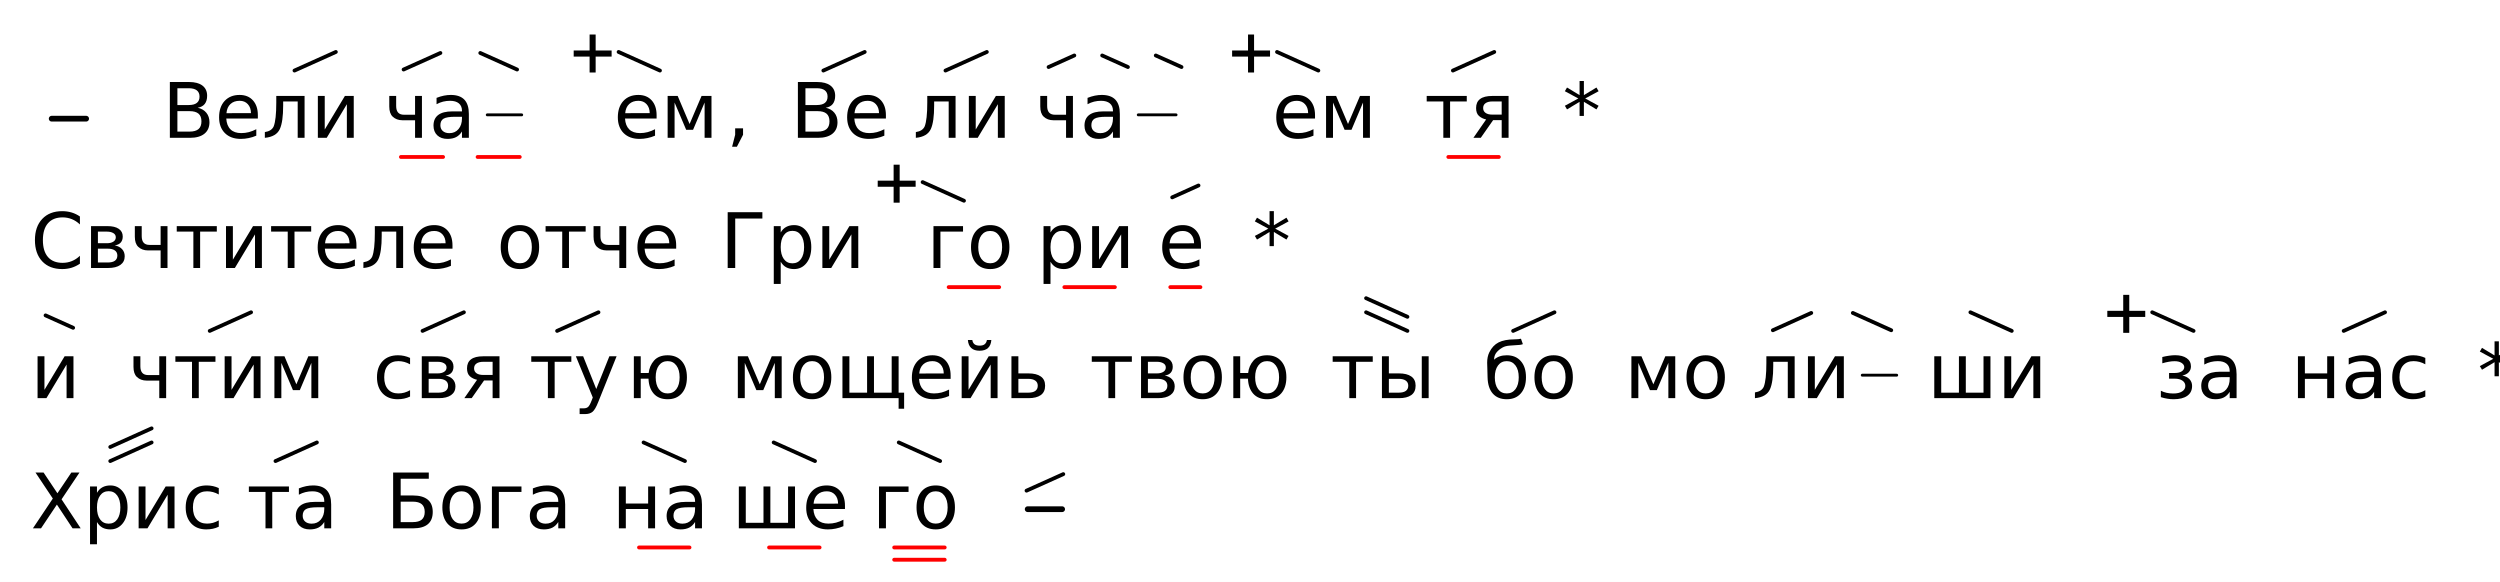
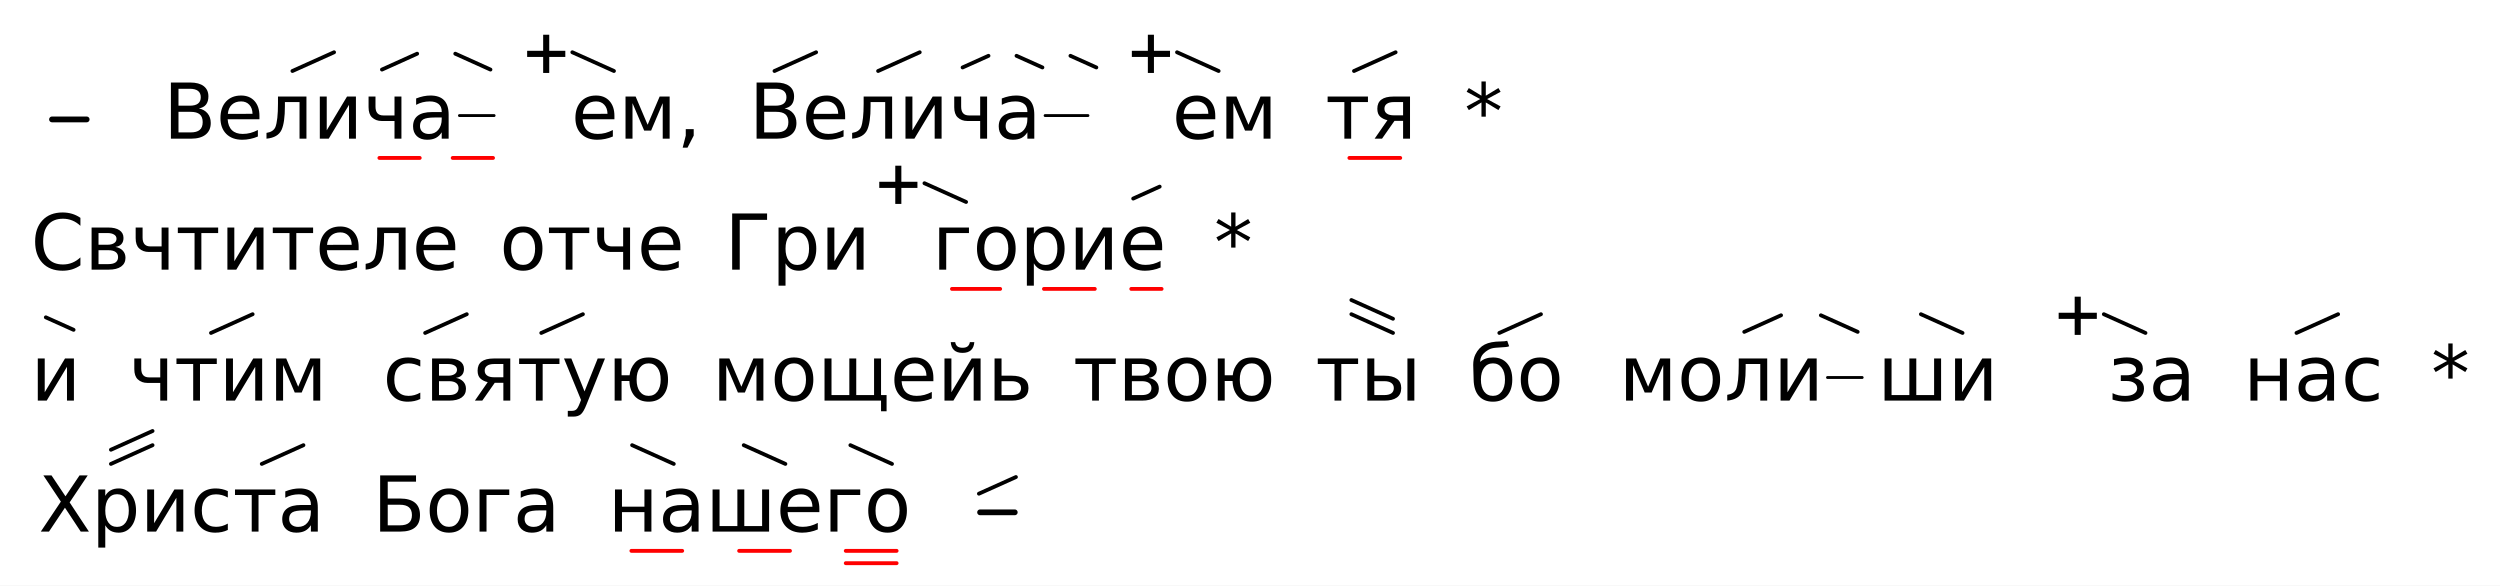
- <svg xmlns="http://www.w3.org/2000/svg" class="vsa-svg" width="653" height="152" viewBox="0 0 653 152">
+ <svg xmlns="http://www.w3.org/2000/svg" class="vsa-svg" width="649" height="152" viewBox="0 0 649 152">
  <rect width="100%" height="100%" fill="white" />
  <g class="vsa-score">
    <g class="vsa-line" data-vsa-line="1">
      <g class="vsa-unit vsa-pitch-marker" data-vsa-unit="1">
        <line class="vsa-pitch-marker-dash" x1="13.50" y1="31.00" x2="22.50" y2="31.00" stroke="black" stroke-width="1.50" stroke-linecap="round" />
      </g>
      <g class="vsa-unit vsa-unit-text" data-vsa-unit="3">
        <text class="vsa-text vsa-free-text" x="42.40" y="36.00" xml:space="preserve" font-family="DejaVu Sans" font-size="20.00">Ве</text>
      </g>
      <g class="vsa-unit vsa-unit-scope" data-vsa-unit="4">
        <text class="vsa-text vsa-sung-text" x="68.43" y="36.00" xml:space="preserve" font-family="DejaVu Sans" font-size="20.00">ли</text>
        <g class="vsa-glyph-group vsa-upper-glyphs">
-           <line class="vsa-glyph vsa-upper-glyph vsa-glyph-rise" x1="76.92" y1="18.43" x2="87.72" y2="13.57" stroke="black" stroke-width="1.00" stroke-linecap="round" />
+           <line class="vsa-glyph vsa-upper-glyph vsa-glyph-rise" x1="75.92" y1="18.43" x2="86.72" y2="13.57" stroke="black" stroke-width="1.00" stroke-linecap="round" />
        </g>
        <g class="vsa-glyph-group vsa-lower-glyphs">
</g>
      </g>
      <g class="vsa-unit vsa-unit-scope" data-vsa-unit="5">
-         <text class="vsa-text vsa-sung-text" x="100.21" y="36.00" xml:space="preserve" font-family="DejaVu Sans" font-size="20.00">ча</text>
-         <line class="vsa-filler-line" x1="127.27" y1="30.00" x2="136.27" y2="30.00" stroke="black" stroke-width="0.75" stroke-linecap="round" />
-         <g class="vsa-glyph-group vsa-upper-glyphs">
-           <line class="vsa-glyph vsa-upper-glyph vsa-glyph-rise" x1="105.42" y1="18.16" x2="115.03" y2="13.84" stroke="black" stroke-width="1.00" stroke-linecap="round" />
-           <line class="vsa-glyph vsa-upper-glyph vsa-glyph-fall" x1="125.45" y1="13.84" x2="135.06" y2="18.16" stroke="black" stroke-width="1.00" stroke-linecap="round" />
-         </g>
-         <g class="vsa-glyph-group vsa-lower-glyphs">
-           <line class="vsa-glyph vsa-lower-glyph vsa-glyph-length" x1="104.72" y1="41.00" x2="115.73" y2="41.00" stroke="red" stroke-width="1.00" stroke-linecap="round" />
-           <line class="vsa-glyph vsa-lower-glyph vsa-glyph-length" x1="124.75" y1="41.00" x2="135.76" y2="41.00" stroke="red" stroke-width="1.00" stroke-linecap="round" />
-         </g>
-       </g>
-       <g class="vsa-unit vsa-unit-scope" data-vsa-unit="6">
-         <text class="vsa-text vsa-sung-text" x="160.27" y="36.00" xml:space="preserve" font-family="DejaVu Sans" font-size="20.00">ем</text>
-         <g class="vsa-glyph-group vsa-upper-glyphs">
-           <text class="vsa-glyph-text" x="160.58" y="20.00" xml:space="preserve" text-anchor="end" font-family="Consolas" font-size="19.20">+</text>
-           <line class="vsa-glyph vsa-upper-glyph vsa-glyph-fall" x1="161.58" y1="13.57" x2="172.38" y2="18.43" stroke="black" stroke-width="1.00" stroke-linecap="round" />
+         <text class="vsa-text vsa-sung-text" x="94.21" y="36.00" xml:space="preserve" font-family="DejaVu Sans" font-size="20.00">ча</text>
+         <line class="vsa-filler-line" x1="119.27" y1="30.00" x2="128.27" y2="30.00" stroke="black" stroke-width="0.75" stroke-linecap="round" />
+         <g class="vsa-glyph-group vsa-upper-glyphs">
+           <line class="vsa-glyph vsa-upper-glyph vsa-glyph-rise" x1="99.16" y1="18.06" x2="108.29" y2="13.94" stroke="black" stroke-width="1.00" stroke-linecap="round" />
+           <line class="vsa-glyph vsa-upper-glyph vsa-glyph-fall" x1="118.19" y1="13.94" x2="127.32" y2="18.06" stroke="black" stroke-width="1.00" stroke-linecap="round" />
+         </g>
+         <g class="vsa-glyph-group vsa-lower-glyphs">
+           <line class="vsa-glyph vsa-lower-glyph vsa-glyph-length" x1="98.49" y1="41.00" x2="108.96" y2="41.00" stroke="red" stroke-width="1.00" stroke-linecap="round" />
+           <line class="vsa-glyph vsa-lower-glyph vsa-glyph-length" x1="117.52" y1="41.00" x2="127.99" y2="41.00" stroke="red" stroke-width="1.00" stroke-linecap="round" />
+         </g>
+       </g>
+       <g class="vsa-unit vsa-unit-scope" data-vsa-unit="6">
+         <text class="vsa-text vsa-sung-text" x="148.27" y="36.00" xml:space="preserve" font-family="DejaVu Sans" font-size="20.00">ем</text>
+         <g class="vsa-glyph-group vsa-upper-glyphs">
+           <text class="vsa-glyph-text" x="147.58" y="20.00" xml:space="preserve" text-anchor="end" font-family="Consolas" font-size="19.20">+</text>
+           <line class="vsa-glyph vsa-upper-glyph vsa-glyph-fall" x1="148.58" y1="13.57" x2="159.38" y2="18.43" stroke="black" stroke-width="1.00" stroke-linecap="round" />
        </g>
        <g class="vsa-glyph-group vsa-lower-glyphs">
</g>
      </g>
      <g class="vsa-unit vsa-unit-text" data-vsa-unit="7">
-         <text class="vsa-text vsa-free-text" x="189.68" y="36.00" xml:space="preserve" font-family="DejaVu Sans" font-size="20.00">,</text>
+         <text class="vsa-text vsa-free-text" x="175.68" y="36.00" xml:space="preserve" font-family="DejaVu Sans" font-size="20.00">,</text>
      </g>
      <g class="vsa-unit vsa-unit-scope" data-vsa-unit="9">
-         <text class="vsa-text vsa-sung-text" x="206.44" y="36.00" xml:space="preserve" font-family="DejaVu Sans" font-size="20.00">Ве</text>
-         <g class="vsa-glyph-group vsa-upper-glyphs">
-           <line class="vsa-glyph vsa-upper-glyph vsa-glyph-rise" x1="215.06" y1="18.43" x2="225.86" y2="13.57" stroke="black" stroke-width="1.00" stroke-linecap="round" />
+         <text class="vsa-text vsa-sung-text" x="194.44" y="36.00" xml:space="preserve" font-family="DejaVu Sans" font-size="20.00">Ве</text>
+         <g class="vsa-glyph-group vsa-upper-glyphs">
+           <line class="vsa-glyph vsa-upper-glyph vsa-glyph-rise" x1="201.06" y1="18.43" x2="211.86" y2="13.57" stroke="black" stroke-width="1.00" stroke-linecap="round" />
        </g>
        <g class="vsa-glyph-group vsa-lower-glyphs">
</g>
      </g>
      <g class="vsa-unit vsa-unit-scope" data-vsa-unit="10">
-         <text class="vsa-text vsa-sung-text" x="238.47" y="36.00" xml:space="preserve" font-family="DejaVu Sans" font-size="20.00">ли</text>
-         <g class="vsa-glyph-group vsa-upper-glyphs">
-           <line class="vsa-glyph vsa-upper-glyph vsa-glyph-rise" x1="246.96" y1="18.43" x2="257.76" y2="13.57" stroke="black" stroke-width="1.00" stroke-linecap="round" />
+         <text class="vsa-text vsa-sung-text" x="220.47" y="36.00" xml:space="preserve" font-family="DejaVu Sans" font-size="20.00">ли</text>
+         <g class="vsa-glyph-group vsa-upper-glyphs">
+           <line class="vsa-glyph vsa-upper-glyph vsa-glyph-rise" x1="227.96" y1="18.43" x2="238.76" y2="13.57" stroke="black" stroke-width="1.00" stroke-linecap="round" />
        </g>
        <g class="vsa-glyph-group vsa-lower-glyphs">
</g>
      </g>
      <g class="vsa-unit vsa-unit-scope" data-vsa-unit="11">
-         <text class="vsa-text vsa-sung-text" x="270.25" y="36.00" xml:space="preserve" font-family="DejaVu Sans" font-size="20.00">ча</text>
-         <line class="vsa-filler-line" x1="297.31" y1="30.00" x2="307.19" y2="30.00" stroke="black" stroke-width="0.75" stroke-linecap="round" />
-         <g class="vsa-glyph-group vsa-upper-glyphs">
-           <line class="vsa-glyph vsa-upper-glyph vsa-glyph-rise" x1="273.89" y1="17.51" x2="280.61" y2="14.49" stroke="black" stroke-width="1.00" stroke-linecap="round" />
-           <line class="vsa-glyph vsa-upper-glyph vsa-glyph-fall" x1="287.89" y1="14.49" x2="294.61" y2="17.51" stroke="black" stroke-width="1.00" stroke-linecap="round" />
-           <line class="vsa-glyph vsa-upper-glyph vsa-glyph-fall" x1="301.89" y1="14.49" x2="308.61" y2="17.51" stroke="black" stroke-width="1.00" stroke-linecap="round" />
+         <text class="vsa-text vsa-sung-text" x="246.25" y="36.00" xml:space="preserve" font-family="DejaVu Sans" font-size="20.00">ча</text>
+         <line class="vsa-filler-line" x1="271.31" y1="30.00" x2="282.43" y2="30.00" stroke="black" stroke-width="0.75" stroke-linecap="round" />
+         <g class="vsa-glyph-group vsa-upper-glyphs">
+           <line class="vsa-glyph vsa-upper-glyph vsa-glyph-rise" x1="249.89" y1="17.51" x2="256.61" y2="14.49" stroke="black" stroke-width="1.00" stroke-linecap="round" />
+           <line class="vsa-glyph vsa-upper-glyph vsa-glyph-fall" x1="263.89" y1="14.49" x2="270.61" y2="17.51" stroke="black" stroke-width="1.00" stroke-linecap="round" />
+           <line class="vsa-glyph vsa-upper-glyph vsa-glyph-fall" x1="277.89" y1="14.49" x2="284.61" y2="17.51" stroke="black" stroke-width="1.00" stroke-linecap="round" />
        </g>
        <g class="vsa-glyph-group vsa-lower-glyphs">
</g>
      </g>
      <g class="vsa-unit vsa-unit-scope" data-vsa-unit="12">
-         <text class="vsa-text vsa-sung-text" x="332.25" y="36.00" xml:space="preserve" font-family="DejaVu Sans" font-size="20.00">ем</text>
-         <g class="vsa-glyph-group vsa-upper-glyphs">
-           <text class="vsa-glyph-text" x="332.56" y="20.00" xml:space="preserve" text-anchor="end" font-family="Consolas" font-size="19.20">+</text>
-           <line class="vsa-glyph vsa-upper-glyph vsa-glyph-fall" x1="333.56" y1="13.57" x2="344.35" y2="18.43" stroke="black" stroke-width="1.00" stroke-linecap="round" />
+         <text class="vsa-text vsa-sung-text" x="304.25" y="36.00" xml:space="preserve" font-family="DejaVu Sans" font-size="20.00">ем</text>
+         <g class="vsa-glyph-group vsa-upper-glyphs">
+           <text class="vsa-glyph-text" x="304.56" y="20.00" xml:space="preserve" text-anchor="end" font-family="Consolas" font-size="19.20">+</text>
+           <line class="vsa-glyph vsa-upper-glyph vsa-glyph-fall" x1="305.56" y1="13.57" x2="316.35" y2="18.43" stroke="black" stroke-width="1.00" stroke-linecap="round" />
        </g>
        <g class="vsa-glyph-group vsa-lower-glyphs">
</g>
      </g>
      <g class="vsa-unit vsa-unit-scope" data-vsa-unit="14">
-         <text class="vsa-text vsa-sung-text" x="372.06" y="36.00" xml:space="preserve" font-family="DejaVu Sans" font-size="20.00">тя</text>
-         <g class="vsa-glyph-group vsa-upper-glyphs">
-           <line class="vsa-glyph vsa-upper-glyph vsa-glyph-rise" x1="379.50" y1="18.43" x2="390.30" y2="13.57" stroke="black" stroke-width="1.00" stroke-linecap="round" />
-         </g>
-         <g class="vsa-glyph-group vsa-lower-glyphs">
-           <line class="vsa-glyph vsa-lower-glyph vsa-glyph-length" x1="378.30" y1="41.00" x2="391.50" y2="41.00" stroke="red" stroke-width="1.00" stroke-linecap="round" />
+         <text class="vsa-text vsa-sung-text" x="344.06" y="36.00" xml:space="preserve" font-family="DejaVu Sans" font-size="20.00">тя</text>
+         <g class="vsa-glyph-group vsa-upper-glyphs">
+           <line class="vsa-glyph vsa-upper-glyph vsa-glyph-rise" x1="351.50" y1="18.43" x2="362.30" y2="13.57" stroke="black" stroke-width="1.00" stroke-linecap="round" />
+         </g>
+         <g class="vsa-glyph-group vsa-lower-glyphs">
+           <line class="vsa-glyph vsa-lower-glyph vsa-glyph-length" x1="350.30" y1="41.00" x2="363.50" y2="41.00" stroke="red" stroke-width="1.00" stroke-linecap="round" />
        </g>
      </g>
      <g class="vsa-unit vsa-unit-text" data-vsa-unit="16">
-         <text class="vsa-text vsa-free-text" x="408.15" y="36.00" xml:space="preserve" font-family="DejaVu Sans" font-size="20.00">*</text>
+         <text class="vsa-text vsa-free-text" x="380.15" y="36.00" xml:space="preserve" font-family="DejaVu Sans" font-size="20.00">*</text>
      </g>
    </g>
    <g class="vsa-line" data-vsa-line="2">
      <g class="vsa-unit vsa-unit-text" data-vsa-unit="1">
        <text class="vsa-text vsa-free-text" x="8.00" y="70.00" xml:space="preserve" font-family="DejaVu Sans" font-size="20.00">Свчтителе</text>
      </g>
      <g class="vsa-unit vsa-unit-text" data-vsa-unit="3">
        <text class="vsa-text vsa-free-text" x="129.68" y="70.00" xml:space="preserve" font-family="DejaVu Sans" font-size="20.00">отче</text>
      </g>
      <g class="vsa-unit vsa-unit-text" data-vsa-unit="5">
        <text class="vsa-text vsa-free-text" x="188.10" y="70.00" xml:space="preserve" font-family="DejaVu Sans" font-size="20.00">Гри</text>
      </g>
      <g class="vsa-unit vsa-unit-scope" data-vsa-unit="6">
        <text class="vsa-text vsa-sung-text" x="242.01" y="70.00" xml:space="preserve" font-family="DejaVu Sans" font-size="20.00">го</text>
        <g class="vsa-glyph-group vsa-upper-glyphs">
-           <text class="vsa-glyph-text" x="239.99" y="54.00" xml:space="preserve" text-anchor="end" font-family="Consolas" font-size="19.20">+</text>
-           <line class="vsa-glyph vsa-upper-glyph vsa-glyph-fall" x1="240.99" y1="47.57" x2="251.79" y2="52.43" stroke="black" stroke-width="1.00" stroke-linecap="round" />
-         </g>
-         <g class="vsa-glyph-group vsa-lower-glyphs">
-           <line class="vsa-glyph vsa-lower-glyph vsa-glyph-length" x1="247.79" y1="75.00" x2="260.99" y2="75.00" stroke="red" stroke-width="1.00" stroke-linecap="round" />
+           <text class="vsa-glyph-text" x="238.99" y="54.00" xml:space="preserve" text-anchor="end" font-family="Consolas" font-size="19.20">+</text>
+           <line class="vsa-glyph vsa-upper-glyph vsa-glyph-fall" x1="239.99" y1="47.57" x2="250.79" y2="52.43" stroke="black" stroke-width="1.00" stroke-linecap="round" />
+         </g>
+         <g class="vsa-glyph-group vsa-lower-glyphs">
+           <line class="vsa-glyph vsa-lower-glyph vsa-glyph-length" x1="247.13" y1="75.00" x2="259.64" y2="75.00" stroke="red" stroke-width="1.00" stroke-linecap="round" />
        </g>
      </g>
      <g class="vsa-unit vsa-unit-scope" data-vsa-unit="7">
-         <text class="vsa-text vsa-sung-text" x="270.76" y="70.00" xml:space="preserve" font-family="DejaVu Sans" font-size="20.00">ри</text>
-         <g class="vsa-glyph-group vsa-upper-glyphs">
- </g>
-         <g class="vsa-glyph-group vsa-lower-glyphs">
-           <line class="vsa-glyph vsa-lower-glyph vsa-glyph-length" x1="278.01" y1="75.00" x2="291.21" y2="75.00" stroke="red" stroke-width="1.00" stroke-linecap="round" />
+         <text class="vsa-text vsa-sung-text" x="264.76" y="70.00" xml:space="preserve" font-family="DejaVu Sans" font-size="20.00">ри</text>
+         <g class="vsa-glyph-group vsa-upper-glyphs">
+ </g>
+         <g class="vsa-glyph-group vsa-lower-glyphs">
+           <line class="vsa-glyph vsa-lower-glyph vsa-glyph-length" x1="271.01" y1="75.00" x2="284.21" y2="75.00" stroke="red" stroke-width="1.00" stroke-linecap="round" />
        </g>
      </g>
      <g class="vsa-unit vsa-unit-scope" data-vsa-unit="8">
-         <text class="vsa-text vsa-sung-text" x="302.46" y="70.00" xml:space="preserve" font-family="DejaVu Sans" font-size="20.00">е</text>
-         <g class="vsa-glyph-group vsa-upper-glyphs">
-           <line class="vsa-glyph vsa-upper-glyph vsa-glyph-rise" x1="306.18" y1="51.55" x2="313.05" y2="48.45" stroke="black" stroke-width="1.00" stroke-linecap="round" />
-         </g>
-         <g class="vsa-glyph-group vsa-lower-glyphs">
-           <line class="vsa-glyph vsa-lower-glyph vsa-glyph-length" x1="305.68" y1="75.00" x2="313.55" y2="75.00" stroke="red" stroke-width="1.00" stroke-linecap="round" />
+         <text class="vsa-text vsa-sung-text" x="290.46" y="70.00" xml:space="preserve" font-family="DejaVu Sans" font-size="20.00">е</text>
+         <g class="vsa-glyph-group vsa-upper-glyphs">
+           <line class="vsa-glyph vsa-upper-glyph vsa-glyph-rise" x1="294.18" y1="51.55" x2="301.05" y2="48.45" stroke="black" stroke-width="1.00" stroke-linecap="round" />
+         </g>
+         <g class="vsa-glyph-group vsa-lower-glyphs">
+           <line class="vsa-glyph vsa-lower-glyph vsa-glyph-length" x1="293.68" y1="75.00" x2="301.55" y2="75.00" stroke="red" stroke-width="1.00" stroke-linecap="round" />
        </g>
      </g>
      <g class="vsa-unit vsa-unit-text" data-vsa-unit="10">
-         <text class="vsa-text vsa-free-text" x="327.17" y="70.00" xml:space="preserve" font-family="DejaVu Sans" font-size="20.00">*</text>
+         <text class="vsa-text vsa-free-text" x="315.17" y="70.00" xml:space="preserve" font-family="DejaVu Sans" font-size="20.00">*</text>
      </g>
    </g>
    <g class="vsa-line" data-vsa-line="3">
      <g class="vsa-unit vsa-unit-scope" data-vsa-unit="1">
        <text class="vsa-text vsa-sung-text" x="8.00" y="104.00" xml:space="preserve" font-family="DejaVu Sans" font-size="20.00">и</text>
        <g class="vsa-glyph-group vsa-upper-glyphs">
          <line class="vsa-glyph vsa-upper-glyph vsa-glyph-fall" x1="11.90" y1="82.38" x2="19.10" y2="85.62" stroke="black" stroke-width="1.00" stroke-linecap="round" />
        </g>
        <g class="vsa-glyph-group vsa-lower-glyphs">
</g>
      </g>
      <g class="vsa-unit vsa-unit-scope" data-vsa-unit="3">
        <text class="vsa-text vsa-sung-text" x="33.40" y="104.00" xml:space="preserve" font-family="DejaVu Sans" font-size="20.00">чтим</text>
        <g class="vsa-glyph-group vsa-upper-glyphs">
          <line class="vsa-glyph vsa-upper-glyph vsa-glyph-rise" x1="54.78" y1="86.43" x2="65.58" y2="81.57" stroke="black" stroke-width="1.00" stroke-linecap="round" />
        </g>
        <g class="vsa-glyph-group vsa-lower-glyphs">
</g>
      </g>
      <g class="vsa-unit vsa-unit-scope" data-vsa-unit="5">
-         <text class="vsa-text vsa-sung-text" x="97.36" y="104.00" xml:space="preserve" font-family="DejaVu Sans" font-size="20.00">свя</text>
+         <text class="vsa-text vsa-sung-text" x="99.36" y="104.00" xml:space="preserve" font-family="DejaVu Sans" font-size="20.00">свя</text>
        <g class="vsa-glyph-group vsa-upper-glyphs">
          <line class="vsa-glyph vsa-upper-glyph vsa-glyph-rise" x1="110.37" y1="86.43" x2="121.17" y2="81.57" stroke="black" stroke-width="1.00" stroke-linecap="round" />
        </g>
        <g class="vsa-glyph-group vsa-lower-glyphs">
</g>
      </g>
      <g class="vsa-unit vsa-unit-scope" data-vsa-unit="6">
-         <text class="vsa-text vsa-sung-text" x="138.17" y="104.00" xml:space="preserve" font-family="DejaVu Sans" font-size="20.00">ту</text>
-         <g class="vsa-glyph-group vsa-upper-glyphs">
-           <line class="vsa-glyph vsa-upper-glyph vsa-glyph-rise" x1="145.52" y1="86.43" x2="156.32" y2="81.57" stroke="black" stroke-width="1.00" stroke-linecap="round" />
+         <text class="vsa-text vsa-sung-text" x="134.17" y="104.00" xml:space="preserve" font-family="DejaVu Sans" font-size="20.00">ту</text>
+         <g class="vsa-glyph-group vsa-upper-glyphs">
+           <line class="vsa-glyph vsa-upper-glyph vsa-glyph-rise" x1="140.52" y1="86.43" x2="151.32" y2="81.57" stroke="black" stroke-width="1.00" stroke-linecap="round" />
        </g>
        <g class="vsa-glyph-group vsa-lower-glyphs">
</g>
      </g>
      <g class="vsa-unit vsa-unit-text" data-vsa-unit="7">
-         <text class="vsa-text vsa-free-text" x="163.67" y="104.00" xml:space="preserve" font-family="DejaVu Sans" font-size="20.00">ю</text>
+         <text class="vsa-text vsa-free-text" x="157.67" y="104.00" xml:space="preserve" font-family="DejaVu Sans" font-size="20.00">ю</text>
      </g>
      <g class="vsa-unit vsa-unit-text" data-vsa-unit="9">
-         <text class="vsa-text vsa-free-text" x="190.91" y="104.00" xml:space="preserve" font-family="DejaVu Sans" font-size="20.00">мощейь</text>
+         <text class="vsa-text vsa-free-text" x="184.91" y="104.00" xml:space="preserve" font-family="DejaVu Sans" font-size="20.00">мощейь</text>
      </g>
      <g class="vsa-unit vsa-unit-text" data-vsa-unit="11">
-         <text class="vsa-text vsa-free-text" x="284.58" y="104.00" xml:space="preserve" font-family="DejaVu Sans" font-size="20.00">твою</text>
+         <text class="vsa-text vsa-free-text" x="278.58" y="104.00" xml:space="preserve" font-family="DejaVu Sans" font-size="20.00">твою</text>
      </g>
      <g class="vsa-unit vsa-unit-scope" data-vsa-unit="13">
-         <text class="vsa-text vsa-sung-text" x="347.50" y="104.00" xml:space="preserve" font-family="DejaVu Sans" font-size="20.00">ты</text>
-         <g class="vsa-glyph-group vsa-upper-glyphs">
-           <line class="vsa-glyph vsa-upper-glyph vsa-glyph-fall" x1="356.82" y1="81.57" x2="367.62" y2="86.43" stroke="black" stroke-width="1.00" stroke-linecap="round" />
-           <line class="vsa-glyph vsa-upper-glyph vsa-glyph-fall" x1="356.82" y1="77.89" x2="367.62" y2="82.75" stroke="black" stroke-width="1.00" stroke-linecap="round" />
+         <text class="vsa-text vsa-sung-text" x="341.50" y="104.00" xml:space="preserve" font-family="DejaVu Sans" font-size="20.00">ты</text>
+         <g class="vsa-glyph-group vsa-upper-glyphs">
+           <line class="vsa-glyph vsa-upper-glyph vsa-glyph-fall" x1="350.82" y1="81.57" x2="361.62" y2="86.43" stroke="black" stroke-width="1.00" stroke-linecap="round" />
+           <line class="vsa-glyph vsa-upper-glyph vsa-glyph-fall" x1="350.82" y1="77.89" x2="361.62" y2="82.75" stroke="black" stroke-width="1.00" stroke-linecap="round" />
        </g>
        <g class="vsa-glyph-group vsa-lower-glyphs">
</g>
      </g>
      <g class="vsa-unit vsa-unit-scope" data-vsa-unit="15">
-         <text class="vsa-text vsa-sung-text" x="387.35" y="104.00" xml:space="preserve" font-family="DejaVu Sans" font-size="20.00">бо</text>
-         <g class="vsa-glyph-group vsa-upper-glyphs">
-           <line class="vsa-glyph vsa-upper-glyph vsa-glyph-rise" x1="395.23" y1="86.43" x2="406.03" y2="81.57" stroke="black" stroke-width="1.00" stroke-linecap="round" />
+         <text class="vsa-text vsa-sung-text" x="381.35" y="104.00" xml:space="preserve" font-family="DejaVu Sans" font-size="20.00">бо</text>
+         <g class="vsa-glyph-group vsa-upper-glyphs">
+           <line class="vsa-glyph vsa-upper-glyph vsa-glyph-rise" x1="389.23" y1="86.43" x2="400.03" y2="81.57" stroke="black" stroke-width="1.00" stroke-linecap="round" />
        </g>
        <g class="vsa-glyph-group vsa-lower-glyphs">
</g>
      </g>
      <g class="vsa-unit vsa-unit-scope" data-vsa-unit="17">
-         <text class="vsa-text vsa-sung-text" x="424.31" y="104.00" xml:space="preserve" font-family="DejaVu Sans" font-size="20.00">мо</text>
+         <text class="vsa-text vsa-sung-text" x="420.31" y="104.00" xml:space="preserve" font-family="DejaVu Sans" font-size="20.00">мо</text>
        <g class="vsa-glyph-group vsa-upper-glyphs">
</g>
        <g class="vsa-glyph-group vsa-lower-glyphs">
</g>
      </g>
      <g class="vsa-unit vsa-unit-scope" data-vsa-unit="18">
-         <text class="vsa-text vsa-sung-text" x="457.64" y="104.00" xml:space="preserve" font-family="DejaVu Sans" font-size="20.00">ли</text>
-         <line class="vsa-filler-line" x1="486.42" y1="98.00" x2="495.42" y2="98.00" stroke="black" stroke-width="0.75" stroke-linecap="round" />
-         <g class="vsa-glyph-group vsa-upper-glyphs">
-           <line class="vsa-glyph vsa-upper-glyph vsa-glyph-rise" x1="463.07" y1="86.26" x2="473.10" y2="81.74" stroke="black" stroke-width="1.00" stroke-linecap="round" />
-           <line class="vsa-glyph vsa-upper-glyph vsa-glyph-fall" x1="483.96" y1="81.74" x2="493.99" y2="86.26" stroke="black" stroke-width="1.00" stroke-linecap="round" />
+         <text class="vsa-text vsa-sung-text" x="447.64" y="104.00" xml:space="preserve" font-family="DejaVu Sans" font-size="20.00">ли</text>
+         <line class="vsa-filler-line" x1="474.42" y1="98.00" x2="483.42" y2="98.00" stroke="black" stroke-width="0.75" stroke-linecap="round" />
+         <g class="vsa-glyph-group vsa-upper-glyphs">
+           <line class="vsa-glyph vsa-upper-glyph vsa-glyph-rise" x1="452.81" y1="86.15" x2="462.36" y2="81.85" stroke="black" stroke-width="1.00" stroke-linecap="round" />
+           <line class="vsa-glyph vsa-upper-glyph vsa-glyph-fall" x1="472.70" y1="81.85" x2="482.25" y2="86.15" stroke="black" stroke-width="1.00" stroke-linecap="round" />
        </g>
        <g class="vsa-glyph-group vsa-lower-glyphs">
</g>
      </g>
      <g class="vsa-unit vsa-unit-scope" data-vsa-unit="19">
-         <text class="vsa-text vsa-sung-text" x="503.42" y="104.00" xml:space="preserve" font-family="DejaVu Sans" font-size="20.00">ши</text>
-         <g class="vsa-glyph-group vsa-upper-glyphs">
-           <line class="vsa-glyph vsa-upper-glyph vsa-glyph-fall" x1="514.67" y1="81.57" x2="525.47" y2="86.43" stroke="black" stroke-width="1.00" stroke-linecap="round" />
+         <text class="vsa-text vsa-sung-text" x="487.42" y="104.00" xml:space="preserve" font-family="DejaVu Sans" font-size="20.00">ши</text>
+         <g class="vsa-glyph-group vsa-upper-glyphs">
+           <line class="vsa-glyph vsa-upper-glyph vsa-glyph-fall" x1="498.67" y1="81.57" x2="509.47" y2="86.43" stroke="black" stroke-width="1.00" stroke-linecap="round" />
        </g>
        <g class="vsa-glyph-group vsa-lower-glyphs">
</g>
      </g>
      <g class="vsa-unit vsa-unit-scope" data-vsa-unit="21">
-         <text class="vsa-text vsa-sung-text" x="563.12" y="104.00" xml:space="preserve" font-family="DejaVu Sans" font-size="20.00">за</text>
-         <g class="vsa-glyph-group vsa-upper-glyphs">
-           <text class="vsa-glyph-text" x="561.16" y="88.00" xml:space="preserve" text-anchor="end" font-family="Consolas" font-size="19.20">+</text>
-           <line class="vsa-glyph vsa-upper-glyph vsa-glyph-fall" x1="562.16" y1="81.57" x2="572.96" y2="86.43" stroke="black" stroke-width="1.00" stroke-linecap="round" />
+         <text class="vsa-text vsa-sung-text" x="547.12" y="104.00" xml:space="preserve" font-family="DejaVu Sans" font-size="20.00">за</text>
+         <g class="vsa-glyph-group vsa-upper-glyphs">
+           <text class="vsa-glyph-text" x="545.16" y="88.00" xml:space="preserve" text-anchor="end" font-family="Consolas" font-size="19.20">+</text>
+           <line class="vsa-glyph vsa-upper-glyph vsa-glyph-fall" x1="546.16" y1="81.57" x2="556.96" y2="86.43" stroke="black" stroke-width="1.00" stroke-linecap="round" />
        </g>
        <g class="vsa-glyph-group vsa-lower-glyphs">
</g>
      </g>
      <g class="vsa-unit vsa-unit-scope" data-vsa-unit="23">
-         <text class="vsa-text vsa-sung-text" x="598.41" y="104.00" xml:space="preserve" font-family="DejaVu Sans" font-size="20.00">нас</text>
-         <g class="vsa-glyph-group vsa-upper-glyphs">
-           <line class="vsa-glyph vsa-upper-glyph vsa-glyph-rise" x1="612.17" y1="86.43" x2="622.97" y2="81.57" stroke="black" stroke-width="1.00" stroke-linecap="round" />
+         <text class="vsa-text vsa-sung-text" x="582.41" y="104.00" xml:space="preserve" font-family="DejaVu Sans" font-size="20.00">нас</text>
+         <g class="vsa-glyph-group vsa-upper-glyphs">
+           <line class="vsa-glyph vsa-upper-glyph vsa-glyph-rise" x1="596.17" y1="86.43" x2="606.97" y2="81.57" stroke="black" stroke-width="1.00" stroke-linecap="round" />
        </g>
        <g class="vsa-glyph-group vsa-lower-glyphs">
</g>
      </g>
      <g class="vsa-unit vsa-unit-text" data-vsa-unit="25">
-         <text class="vsa-text vsa-free-text" x="647.14" y="104.00" xml:space="preserve" font-family="DejaVu Sans" font-size="20.00">*</text>
+         <text class="vsa-text vsa-free-text" x="631.14" y="104.00" xml:space="preserve" font-family="DejaVu Sans" font-size="20.00">*</text>
      </g>
    </g>
    <g class="vsa-line" data-vsa-line="4">
      <g class="vsa-unit vsa-unit-scope" data-vsa-unit="1">
-         <text class="vsa-text vsa-sung-text" x="8.00" y="138.00" xml:space="preserve" font-family="DejaVu Sans" font-size="20.00">Хрис</text>
+         <text class="vsa-text vsa-sung-text" x="10.00" y="138.00" xml:space="preserve" font-family="DejaVu Sans" font-size="20.00">Хрис</text>
        <g class="vsa-glyph-group vsa-upper-glyphs">
          <line class="vsa-glyph vsa-upper-glyph vsa-glyph-rise" x1="28.80" y1="120.43" x2="39.60" y2="115.57" stroke="black" stroke-width="1.00" stroke-linecap="round" />
          <line class="vsa-glyph vsa-upper-glyph vsa-glyph-rise" x1="28.80" y1="116.75" x2="39.60" y2="111.89" stroke="black" stroke-width="1.00" stroke-linecap="round" />
        </g>
        <g class="vsa-glyph-group vsa-lower-glyphs">
</g>
      </g>
      <g class="vsa-unit vsa-unit-scope" data-vsa-unit="2">
-         <text class="vsa-text vsa-sung-text" x="64.41" y="138.00" xml:space="preserve" font-family="DejaVu Sans" font-size="20.00">та</text>
-         <g class="vsa-glyph-group vsa-upper-glyphs">
-           <line class="vsa-glyph vsa-upper-glyph vsa-glyph-rise" x1="71.96" y1="120.43" x2="82.77" y2="115.57" stroke="black" stroke-width="1.00" stroke-linecap="round" />
+         <text class="vsa-text vsa-sung-text" x="60.41" y="138.00" xml:space="preserve" font-family="DejaVu Sans" font-size="20.00">та</text>
+         <g class="vsa-glyph-group vsa-upper-glyphs">
+           <line class="vsa-glyph vsa-upper-glyph vsa-glyph-rise" x1="67.96" y1="120.43" x2="78.77" y2="115.57" stroke="black" stroke-width="1.00" stroke-linecap="round" />
        </g>
        <g class="vsa-glyph-group vsa-lower-glyphs">
</g>
      </g>
      <g class="vsa-unit vsa-unit-text" data-vsa-unit="4">
-         <text class="vsa-text vsa-free-text" x="100.72" y="138.00" xml:space="preserve" font-family="DejaVu Sans" font-size="20.00">Бога</text>
-       </g>
-       <g class="vsa-unit vsa-unit-scope" data-vsa-unit="6">
-         <text class="vsa-text vsa-sung-text" x="159.84" y="138.00" xml:space="preserve" font-family="DejaVu Sans" font-size="20.00">на</text>
-         <g class="vsa-glyph-group vsa-upper-glyphs">
-           <line class="vsa-glyph vsa-upper-glyph vsa-glyph-fall" x1="168.10" y1="115.57" x2="178.91" y2="120.43" stroke="black" stroke-width="1.00" stroke-linecap="round" />
-         </g>
-         <g class="vsa-glyph-group vsa-lower-glyphs">
-           <line class="vsa-glyph vsa-lower-glyph vsa-glyph-length" x1="166.91" y1="143.00" x2="180.10" y2="143.00" stroke="red" stroke-width="1.00" stroke-linecap="round" />
+         <text class="vsa-text vsa-free-text" x="96.72" y="138.00" xml:space="preserve" font-family="DejaVu Sans" font-size="20.00">Бога</text>
+       </g>
+       <g class="vsa-unit vsa-unit-scope" data-vsa-unit="6">
+         <text class="vsa-text vsa-sung-text" x="157.84" y="138.00" xml:space="preserve" font-family="DejaVu Sans" font-size="20.00">на</text>
+         <g class="vsa-glyph-group vsa-upper-glyphs">
+           <line class="vsa-glyph vsa-upper-glyph vsa-glyph-fall" x1="164.10" y1="115.57" x2="174.91" y2="120.43" stroke="black" stroke-width="1.00" stroke-linecap="round" />
+         </g>
+         <g class="vsa-glyph-group vsa-lower-glyphs">
+           <line class="vsa-glyph vsa-lower-glyph vsa-glyph-length" x1="163.91" y1="143.00" x2="177.10" y2="143.00" stroke="red" stroke-width="1.00" stroke-linecap="round" />
        </g>
      </g>
      <g class="vsa-unit vsa-unit-scope" data-vsa-unit="7">
-         <text class="vsa-text vsa-sung-text" x="191.17" y="138.00" xml:space="preserve" font-family="DejaVu Sans" font-size="20.00">ше</text>
-         <g class="vsa-glyph-group vsa-upper-glyphs">
-           <line class="vsa-glyph vsa-upper-glyph vsa-glyph-fall" x1="202.08" y1="115.57" x2="212.88" y2="120.43" stroke="black" stroke-width="1.00" stroke-linecap="round" />
-         </g>
-         <g class="vsa-glyph-group vsa-lower-glyphs">
-           <line class="vsa-glyph vsa-lower-glyph vsa-glyph-length" x1="200.88" y1="143.00" x2="214.08" y2="143.00" stroke="red" stroke-width="1.00" stroke-linecap="round" />
+         <text class="vsa-text vsa-sung-text" x="183.17" y="138.00" xml:space="preserve" font-family="DejaVu Sans" font-size="20.00">ше</text>
+         <g class="vsa-glyph-group vsa-upper-glyphs">
+           <line class="vsa-glyph vsa-upper-glyph vsa-glyph-fall" x1="193.08" y1="115.57" x2="203.88" y2="120.43" stroke="black" stroke-width="1.00" stroke-linecap="round" />
+         </g>
+         <g class="vsa-glyph-group vsa-lower-glyphs">
+           <line class="vsa-glyph vsa-lower-glyph vsa-glyph-length" x1="191.88" y1="143.00" x2="205.08" y2="143.00" stroke="red" stroke-width="1.00" stroke-linecap="round" />
        </g>
      </g>
      <g class="vsa-unit vsa-unit-scope" data-vsa-unit="8">
-         <text class="vsa-text vsa-sung-text" x="227.78" y="138.00" xml:space="preserve" font-family="DejaVu Sans" font-size="20.00">го</text>
-         <g class="vsa-glyph-group vsa-upper-glyphs">
-           <line class="vsa-glyph vsa-upper-glyph vsa-glyph-fall" x1="234.76" y1="115.57" x2="245.56" y2="120.43" stroke="black" stroke-width="1.00" stroke-linecap="round" />
-         </g>
-         <g class="vsa-glyph-group vsa-lower-glyphs">
-           <line class="vsa-glyph vsa-lower-glyph vsa-glyph-length" x1="233.56" y1="143.00" x2="246.76" y2="143.00" stroke="red" stroke-width="1.00" stroke-linecap="round" />
-           <line class="vsa-glyph vsa-lower-glyph vsa-glyph-length" x1="233.56" y1="146.20" x2="246.76" y2="146.20" stroke="red" stroke-width="1.00" stroke-linecap="round" />
+         <text class="vsa-text vsa-sung-text" x="213.78" y="138.00" xml:space="preserve" font-family="DejaVu Sans" font-size="20.00">го</text>
+         <g class="vsa-glyph-group vsa-upper-glyphs">
+           <line class="vsa-glyph vsa-upper-glyph vsa-glyph-fall" x1="220.76" y1="115.57" x2="231.56" y2="120.43" stroke="black" stroke-width="1.00" stroke-linecap="round" />
+         </g>
+         <g class="vsa-glyph-group vsa-lower-glyphs">
+           <line class="vsa-glyph vsa-lower-glyph vsa-glyph-length" x1="219.56" y1="143.00" x2="232.76" y2="143.00" stroke="red" stroke-width="1.00" stroke-linecap="round" />
+           <line class="vsa-glyph vsa-lower-glyph vsa-glyph-length" x1="219.56" y1="146.20" x2="232.76" y2="146.20" stroke="red" stroke-width="1.00" stroke-linecap="round" />
        </g>
      </g>
      <g class="vsa-unit vsa-pitch-marker" data-vsa-unit="10">
        <g class="vsa-pitch-marker-upper-glyph vsa-upper-glyphs">
-           <line class="vsa-glyph vsa-upper-glyph vsa-glyph-rise" x1="268.13" y1="128.16" x2="277.73" y2="123.84" stroke="black" stroke-width="1.00" stroke-linecap="round" />
-         </g>
-         <line class="vsa-pitch-marker-dash" x1="268.43" y1="133.00" x2="277.43" y2="133.00" stroke="black" stroke-width="1.50" stroke-linecap="round" />
+           <line class="vsa-glyph vsa-upper-glyph vsa-glyph-rise" x1="254.13" y1="128.16" x2="263.73" y2="123.84" stroke="black" stroke-width="1.00" stroke-linecap="round" />
+         </g>
+         <line class="vsa-pitch-marker-dash" x1="254.43" y1="133.00" x2="263.43" y2="133.00" stroke="black" stroke-width="1.50" stroke-linecap="round" />
      </g>
    </g>
  </g>
</svg>
